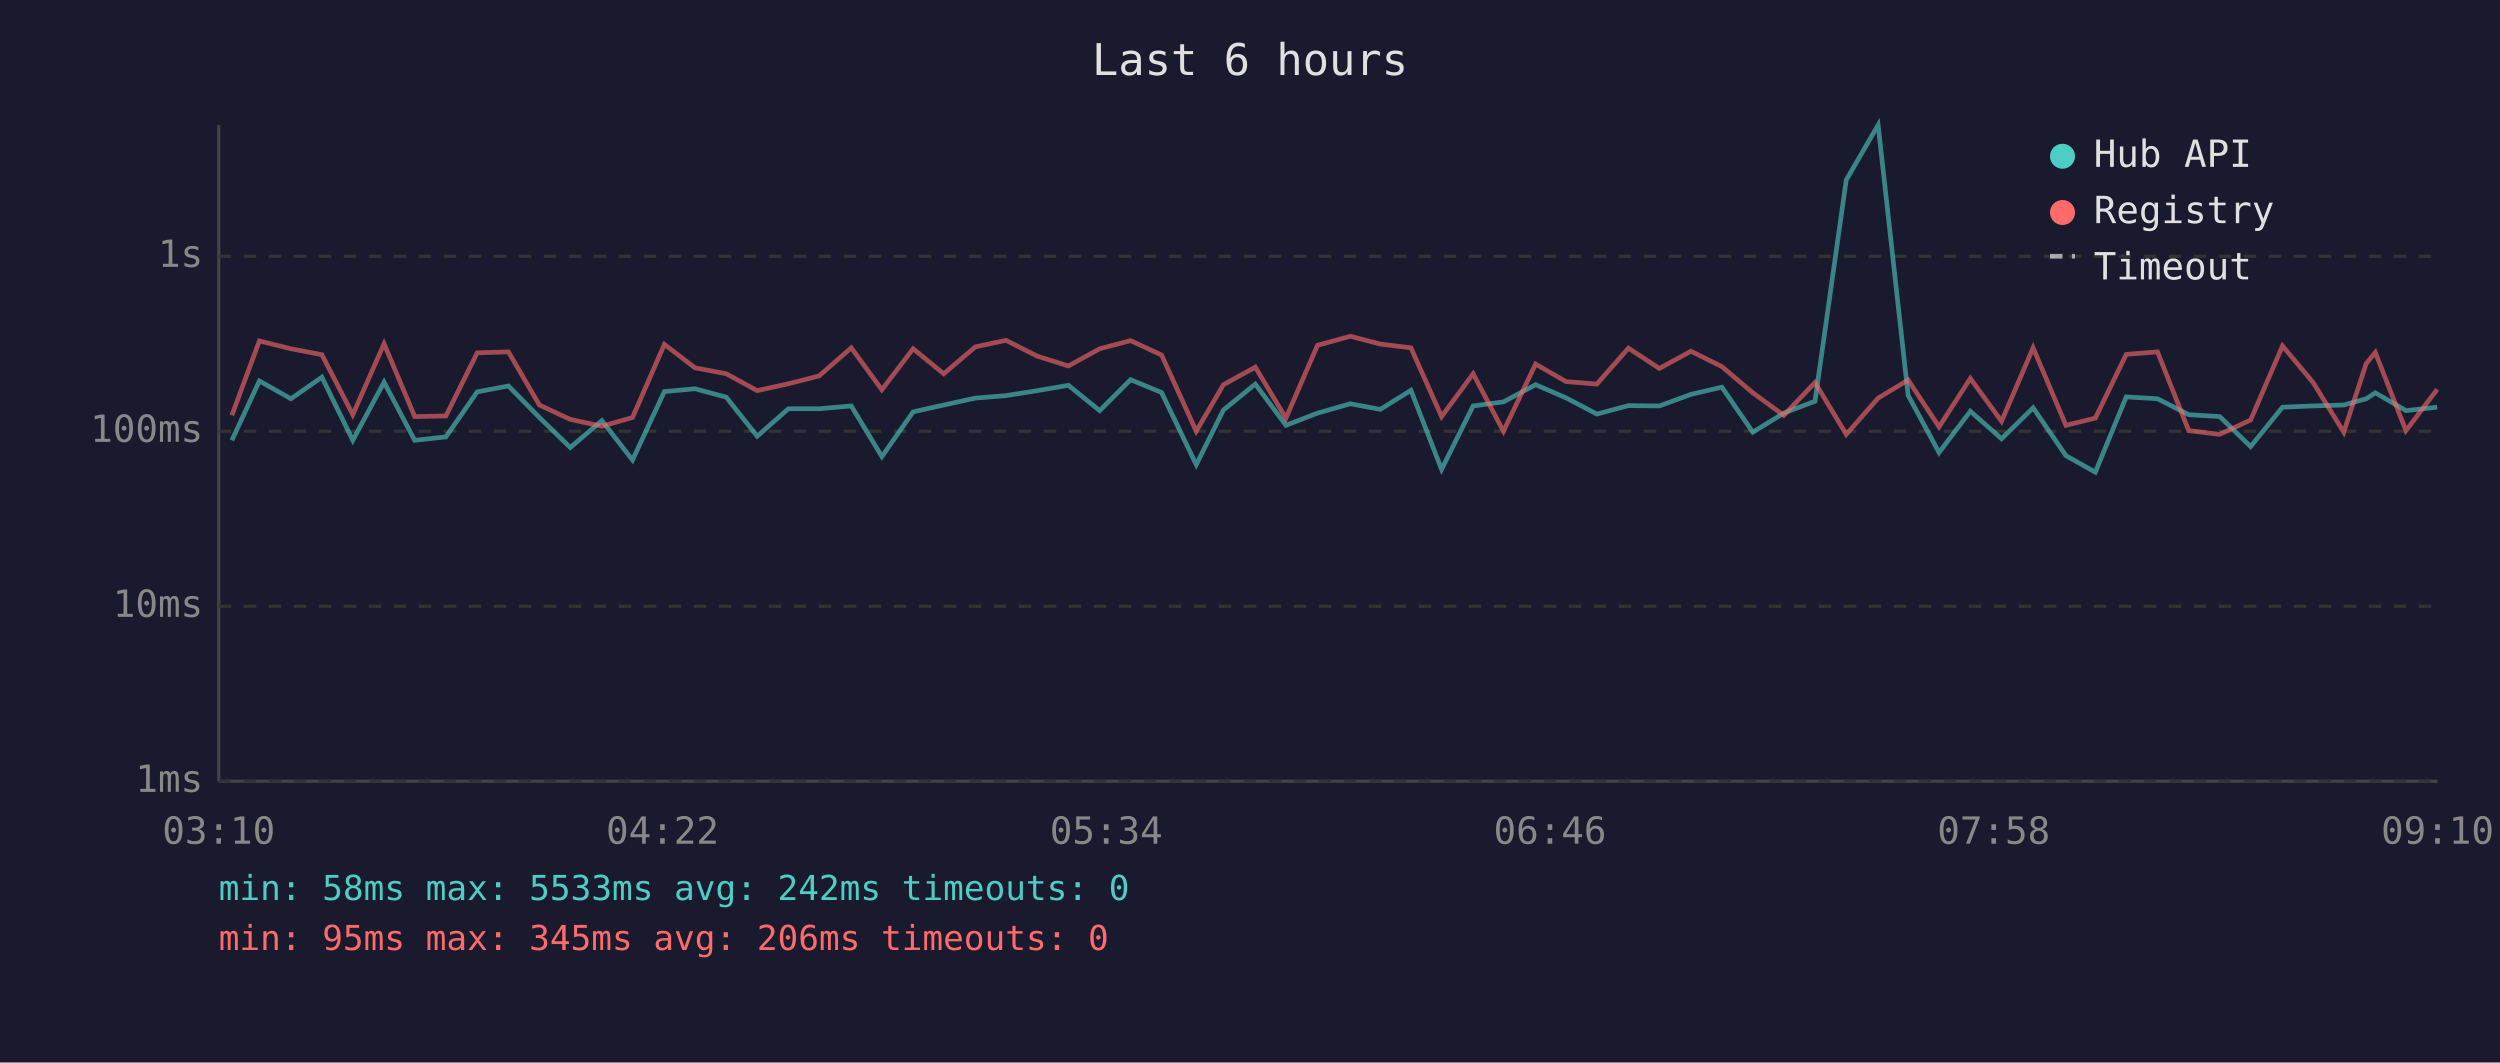
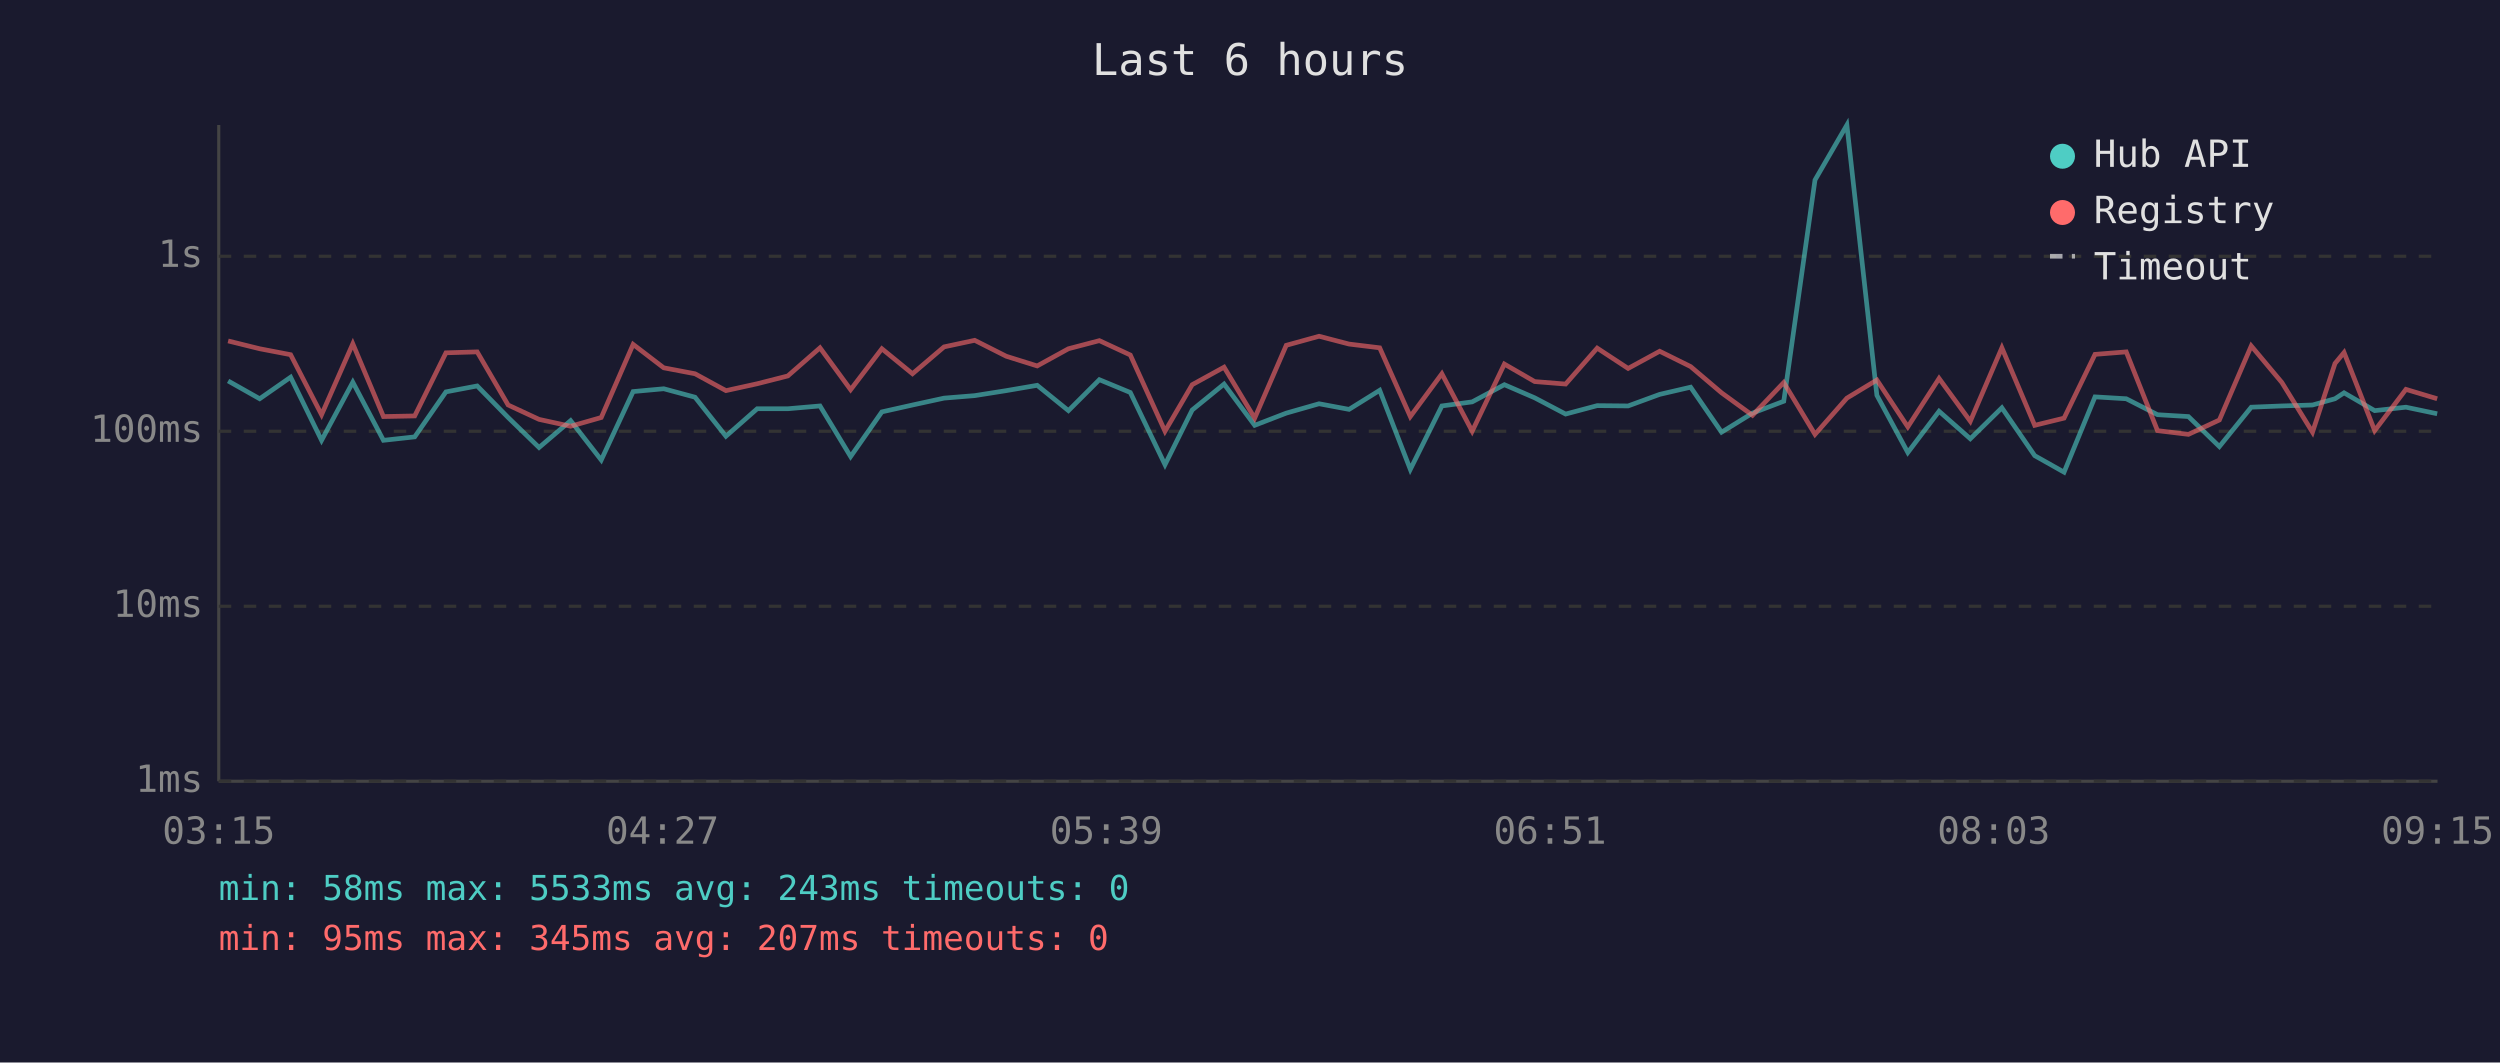
<svg xmlns="http://www.w3.org/2000/svg" viewBox="0 0 800 340" font-family="monospace" font-size="12">
  <rect width="800" height="340" fill="#1a1a2e" />
  <text x="400" y="24" fill="#e0e0e0" font-size="14" text-anchor="middle">Last 6 hours</text>
  <line x1="70" y1="40" x2="70" y2="250" stroke="#444" stroke-width="1" />
  <line x1="70" y1="250" x2="780" y2="250" stroke="#444" stroke-width="1" />
  <line x1="70" y1="250" x2="780" y2="250" stroke="#333" stroke-width="1" stroke-dasharray="4" />
  <text x="65" y="250" fill="#888" text-anchor="end" dominant-baseline="middle">1ms</text>
  <line x1="70" y1="194" x2="780" y2="194" stroke="#333" stroke-width="1" stroke-dasharray="4" />
  <text x="65" y="194" fill="#888" text-anchor="end" dominant-baseline="middle">10ms</text>
  <line x1="70" y1="138" x2="780" y2="138" stroke="#333" stroke-width="1" stroke-dasharray="4" />
  <text x="65" y="138" fill="#888" text-anchor="end" dominant-baseline="middle">100ms</text>
  <line x1="70" y1="82" x2="780" y2="82" stroke="#333" stroke-width="1" stroke-dasharray="4" />
  <text x="65" y="82" fill="#888" text-anchor="end" dominant-baseline="middle">1s</text>
-   <text x="70" y="270" fill="#888" text-anchor="middle">03:10</text>
-   <text x="212" y="270" fill="#888" text-anchor="middle">04:22</text>
-   <text x="354" y="270" fill="#888" text-anchor="middle">05:34</text>
-   <text x="496" y="270" fill="#888" text-anchor="middle">06:46</text>
-   <text x="638" y="270" fill="#888" text-anchor="middle">07:58</text>
-   <text x="780" y="270" fill="#888" text-anchor="middle">09:10</text>
-   <polyline points="74.2,140.9 83.0,121.9 93.1,127.6 103.0,120.7 112.9,140.9 122.9,122.3 132.7,140.9 142.7,139.8 152.7,125.4 162.7,123.5 172.6,133.6 182.5,143.2 192.6,134.6 202.4,147.2 212.6,125.3 222.4,124.4 232.4,127.1 242.3,139.6 252.3,130.8 262.1,130.8 272.4,129.9 282.2,146.1 292.2,131.8 302.0,129.6 312.1,127.4 321.9,126.6 332.0,125.0 341.9,123.3 351.9,131.4 361.8,121.5 371.7,125.6 382.8,148.7 391.5,131.2 401.7,122.9 411.5,136.1 421.6,132.2 432.1,129.2 441.7,131.0 451.5,124.9 461.3,150.2 471.4,129.9 481.1,128.6 491.4,123.1 501.1,127.3 511.0,132.5 521.1,129.8 531.0,129.9 541.1,126.2 551.0,123.9 560.9,138.3 570.8,132.2 580.8,128.4 590.8,57.6 601.0,40.0 610.6,126.5 620.5,144.8 630.5,131.6 640.5,140.4 650.6,130.5 661.1,145.8 670.5,151.1 680.4,127.0 690.4,127.6 700.4,132.7 710.3,133.3 720.2,142.9 730.4,130.3 740.2,129.9 750.0,129.6 757.2,127.6 760.1,125.7 769.9,131.4 779.9,130.3" fill="none" stroke="#4ecdc4" stroke-width="1.5" opacity="0.6" />
-   <polyline points="74.2,132.9 83.0,109.1 93.1,111.6 103.0,113.5 112.9,132.7 122.9,110.0 132.7,133.3 142.7,133.1 152.7,112.9 162.7,112.6 172.6,129.6 182.5,134.2 192.6,136.4 202.4,133.6 212.6,110.2 222.4,117.7 232.4,119.6 242.3,125.0 252.3,122.8 262.1,120.3 272.4,111.3 282.2,124.7 292.2,111.6 302.0,119.6 312.1,111.0 321.9,108.9 332.0,114.0 341.9,117.1 351.9,111.6 361.8,109.0 371.7,113.6 382.8,138.0 391.5,123.1 401.7,117.5 411.5,133.8 421.6,110.5 432.1,107.6 441.7,110.1 451.5,111.3 461.3,133.3 471.4,119.6 481.1,138.0 491.4,116.5 501.1,122.1 511.0,122.9 521.1,111.4 531.0,117.9 541.1,112.4 551.0,117.3 560.9,125.7 570.8,132.9 580.8,122.4 590.8,139.0 601.0,127.4 610.6,121.6 620.5,136.6 630.5,121.1 640.5,134.8 650.6,111.3 661.1,136.1 670.5,133.8 680.4,113.4 690.4,112.6 700.4,137.8 710.3,139.0 720.2,134.4 730.4,110.7 740.2,122.4 750.0,138.3 757.2,116.3 760.1,112.8 769.9,137.8 779.9,124.6" fill="none" stroke="#ff6b6b" stroke-width="1.5" opacity="0.6" />
+   <text x="70" y="270" fill="#888" text-anchor="middle">03:15</text>
+   <text x="212" y="270" fill="#888" text-anchor="middle">04:27</text>
+   <text x="354" y="270" fill="#888" text-anchor="middle">05:39</text>
+   <text x="496" y="270" fill="#888" text-anchor="middle">06:51</text>
+   <text x="638" y="270" fill="#888" text-anchor="middle">08:03</text>
+   <text x="780" y="270" fill="#888" text-anchor="middle">09:15</text>
+   <polyline points="73.0,121.9 83.1,127.6 93.0,120.7 102.9,140.9 112.9,122.3 122.7,140.9 132.7,139.8 142.7,125.4 152.7,123.5 162.6,133.6 172.5,143.2 182.6,134.6 192.4,147.2 202.6,125.3 212.4,124.4 222.4,127.1 232.3,139.6 242.3,130.8 252.1,130.8 262.4,129.9 272.2,146.1 282.2,131.8 292.0,129.6 302.1,127.4 311.9,126.6 322.0,125.0 331.9,123.3 341.9,131.4 351.8,121.5 361.7,125.6 372.8,148.7 381.5,131.2 391.7,122.9 401.5,136.1 411.6,132.2 422.1,129.2 431.7,131.0 441.5,124.9 451.3,150.2 461.4,129.9 471.1,128.6 481.4,123.1 491.1,127.3 501.0,132.5 511.1,129.8 521.0,129.9 531.1,126.2 541.0,123.9 550.9,138.3 560.8,132.2 570.8,128.4 580.8,57.6 591.0,40.0 600.6,126.5 610.5,144.8 620.5,131.6 630.5,140.4 640.6,130.5 651.1,145.8 660.5,151.1 670.4,127.0 680.4,127.6 690.4,132.7 700.3,133.3 710.2,142.9 720.4,130.3 730.2,129.9 740.0,129.6 747.2,127.6 750.1,125.7 759.9,131.4 769.9,130.3 779.9,132.4" fill="none" stroke="#4ecdc4" stroke-width="1.5" opacity="0.6" />
+   <polyline points="73.0,109.1 83.1,111.6 93.0,113.5 102.9,132.7 112.9,110.0 122.7,133.3 132.7,133.1 142.7,112.9 152.7,112.6 162.6,129.6 172.5,134.2 182.6,136.4 192.4,133.6 202.6,110.2 212.4,117.7 222.4,119.6 232.3,125.0 242.3,122.8 252.1,120.3 262.4,111.3 272.2,124.7 282.2,111.6 292.0,119.6 302.1,111.0 311.9,108.9 322.0,114.0 331.9,117.1 341.9,111.6 351.8,109.0 361.7,113.6 372.8,138.0 381.5,123.1 391.7,117.5 401.5,133.8 411.6,110.5 422.1,107.6 431.7,110.1 441.5,111.3 451.3,133.3 461.4,119.6 471.1,138.0 481.4,116.5 491.1,122.1 501.0,122.9 511.1,111.4 521.0,117.9 531.1,112.4 541.0,117.3 550.9,125.7 560.8,132.9 570.8,122.4 580.8,139.0 591.0,127.4 600.6,121.6 610.5,136.6 620.5,121.1 630.5,134.8 640.6,111.3 651.1,136.1 660.5,133.8 670.4,113.4 680.4,112.6 690.4,137.8 700.3,139.0 710.2,134.4 720.4,110.7 730.2,122.4 740.0,138.3 747.2,116.3 750.1,112.8 759.9,137.8 769.9,124.6 779.9,127.6" fill="none" stroke="#ff6b6b" stroke-width="1.5" opacity="0.6" />
  <circle cx="660" cy="50" r="4" fill="#4ecdc4" />
  <text x="670" y="50" fill="#e0e0e0" dominant-baseline="middle">Hub API</text>
  <circle cx="660" cy="68" r="4" fill="#ff6b6b" />
  <text x="670" y="68" fill="#e0e0e0" dominant-baseline="middle">Registry</text>
  <line x1="656" y1="82" x2="664" y2="82" stroke="#e0e0e0" stroke-width="1.5" stroke-dasharray="4,3" opacity="0.7" />
  <text x="670" y="86" fill="#e0e0e0" dominant-baseline="middle">Timeout</text>
-   <text x="70" y="288" fill="#4ecdc4" font-size="11">min: 58ms  max: 5533ms  avg: 242ms  timeouts: 0</text>
-   <text x="70" y="304" fill="#ff6b6b" font-size="11">min: 95ms  max: 345ms  avg: 206ms  timeouts: 0</text>
+   <text x="70" y="288" fill="#4ecdc4" font-size="11">min: 58ms  max: 5533ms  avg: 243ms  timeouts: 0</text>
+   <text x="70" y="304" fill="#ff6b6b" font-size="11">min: 95ms  max: 345ms  avg: 207ms  timeouts: 0</text>
</svg>
